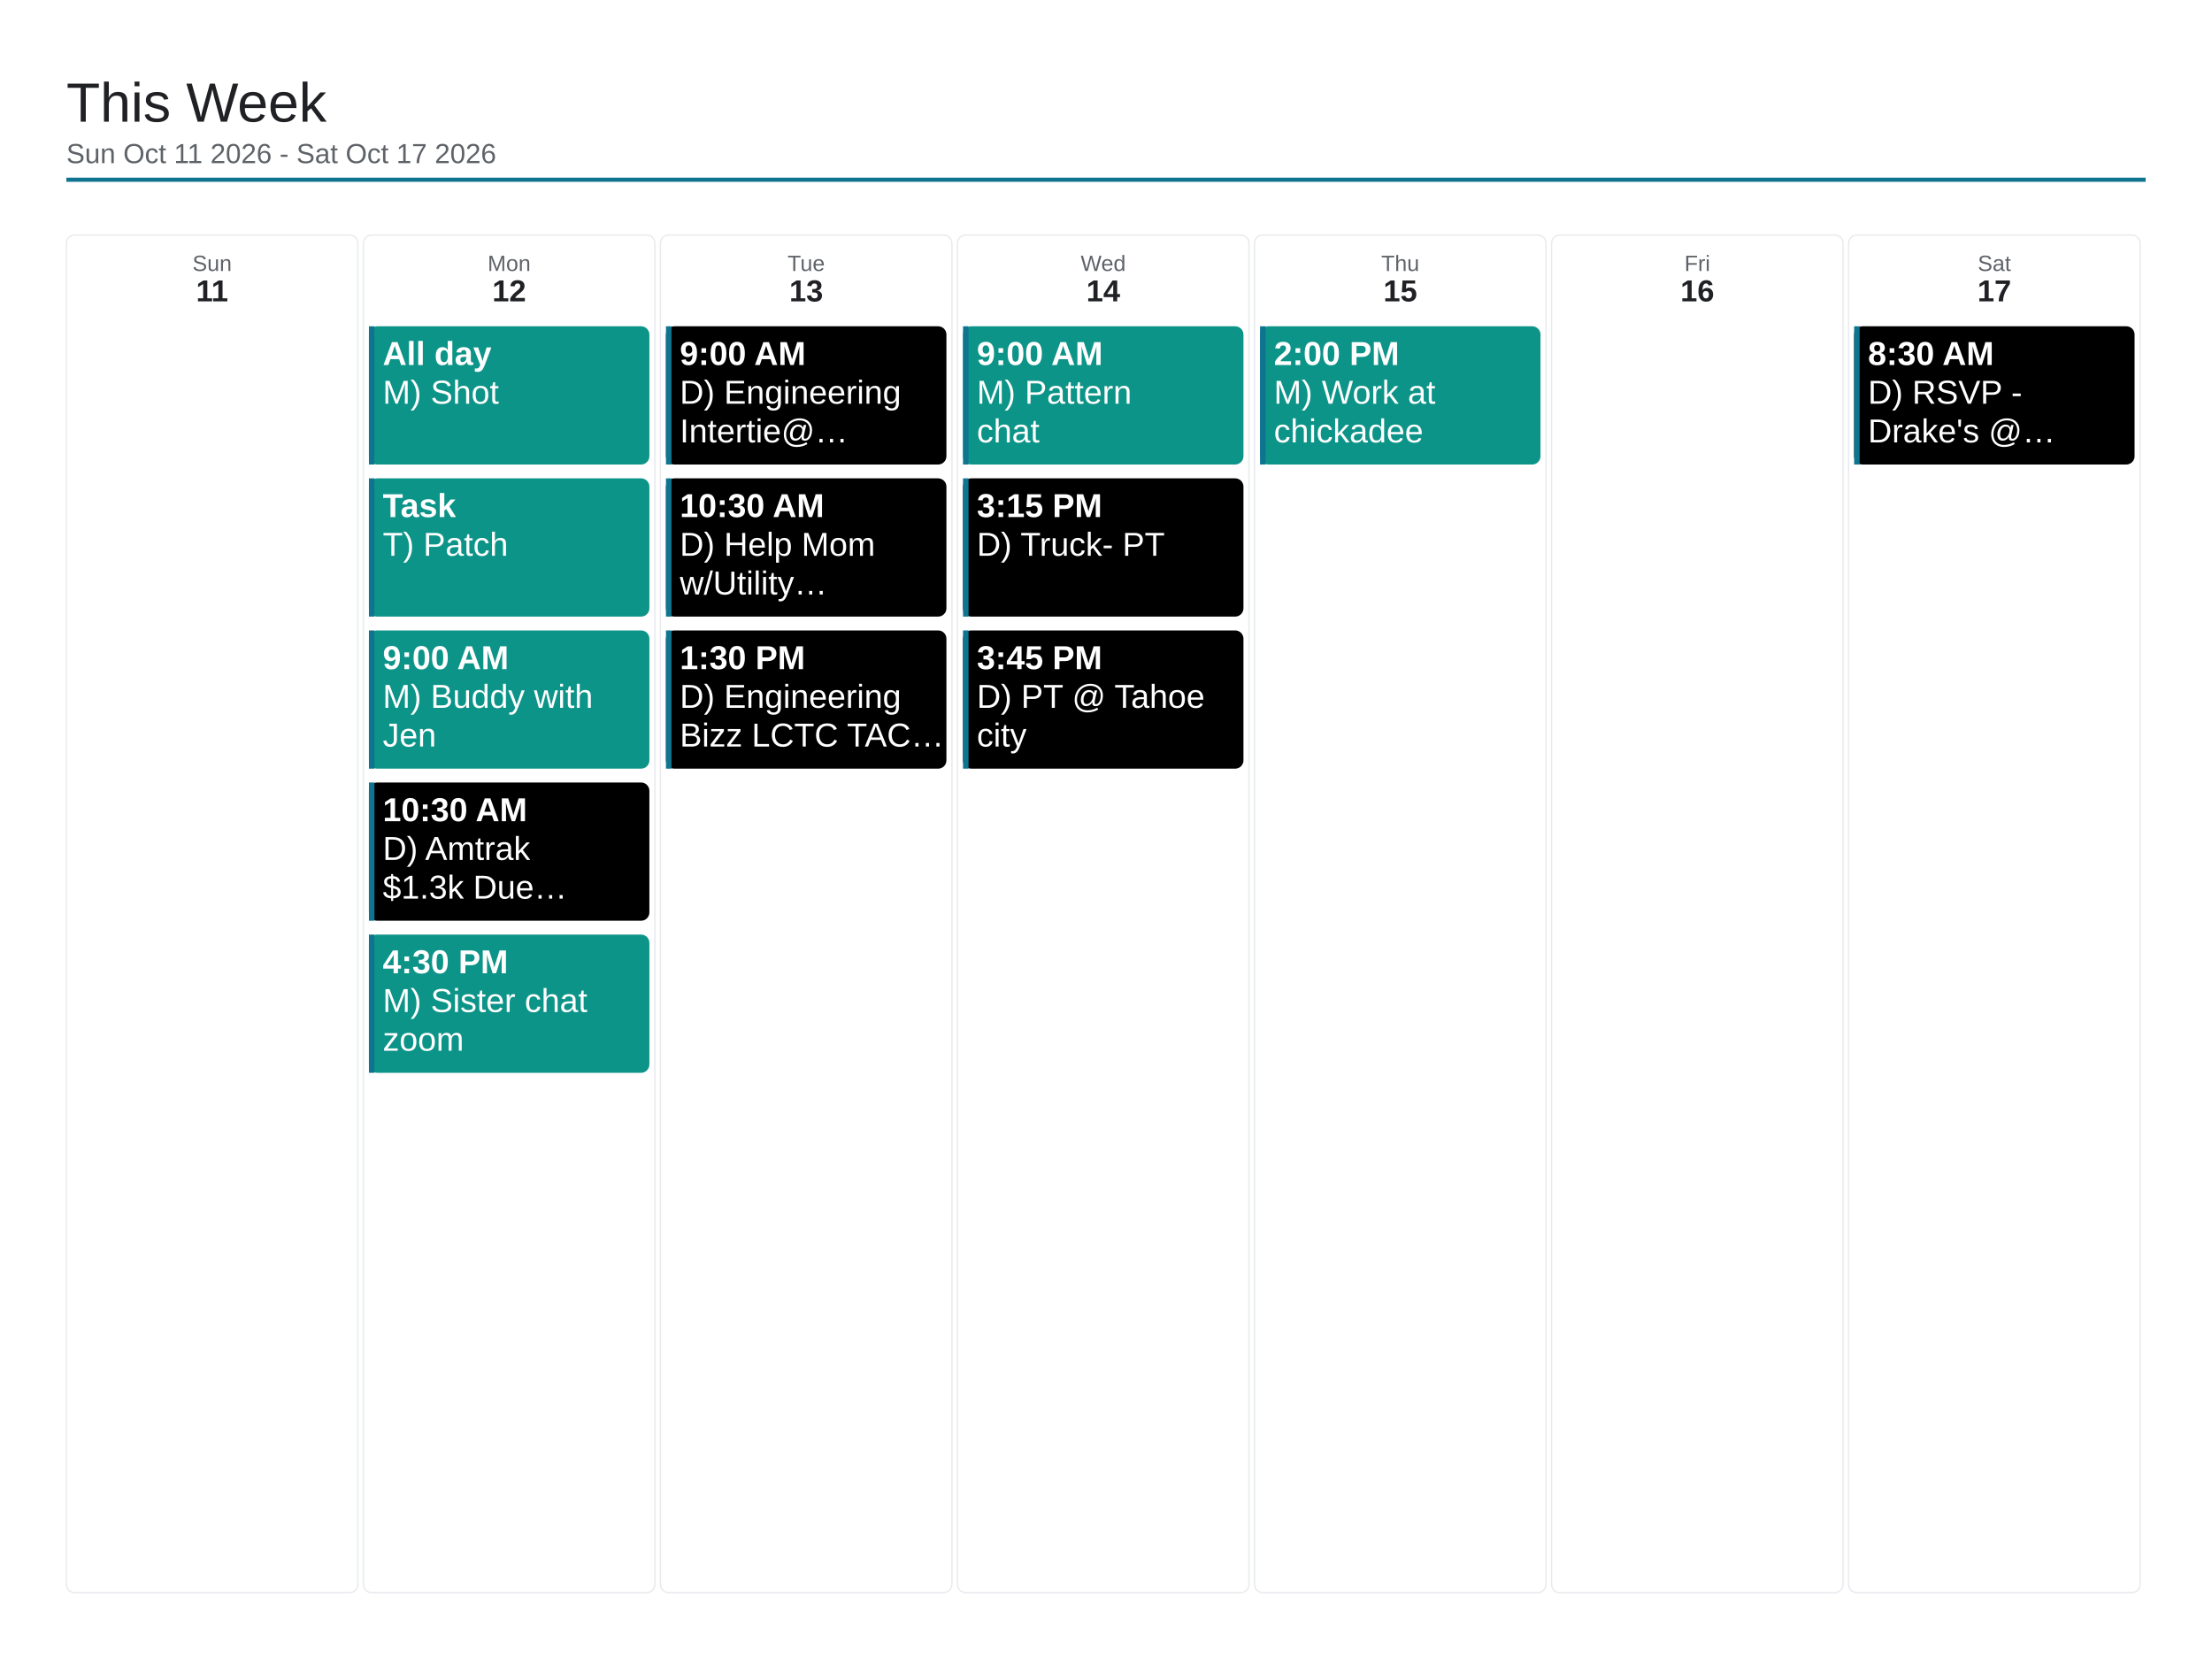
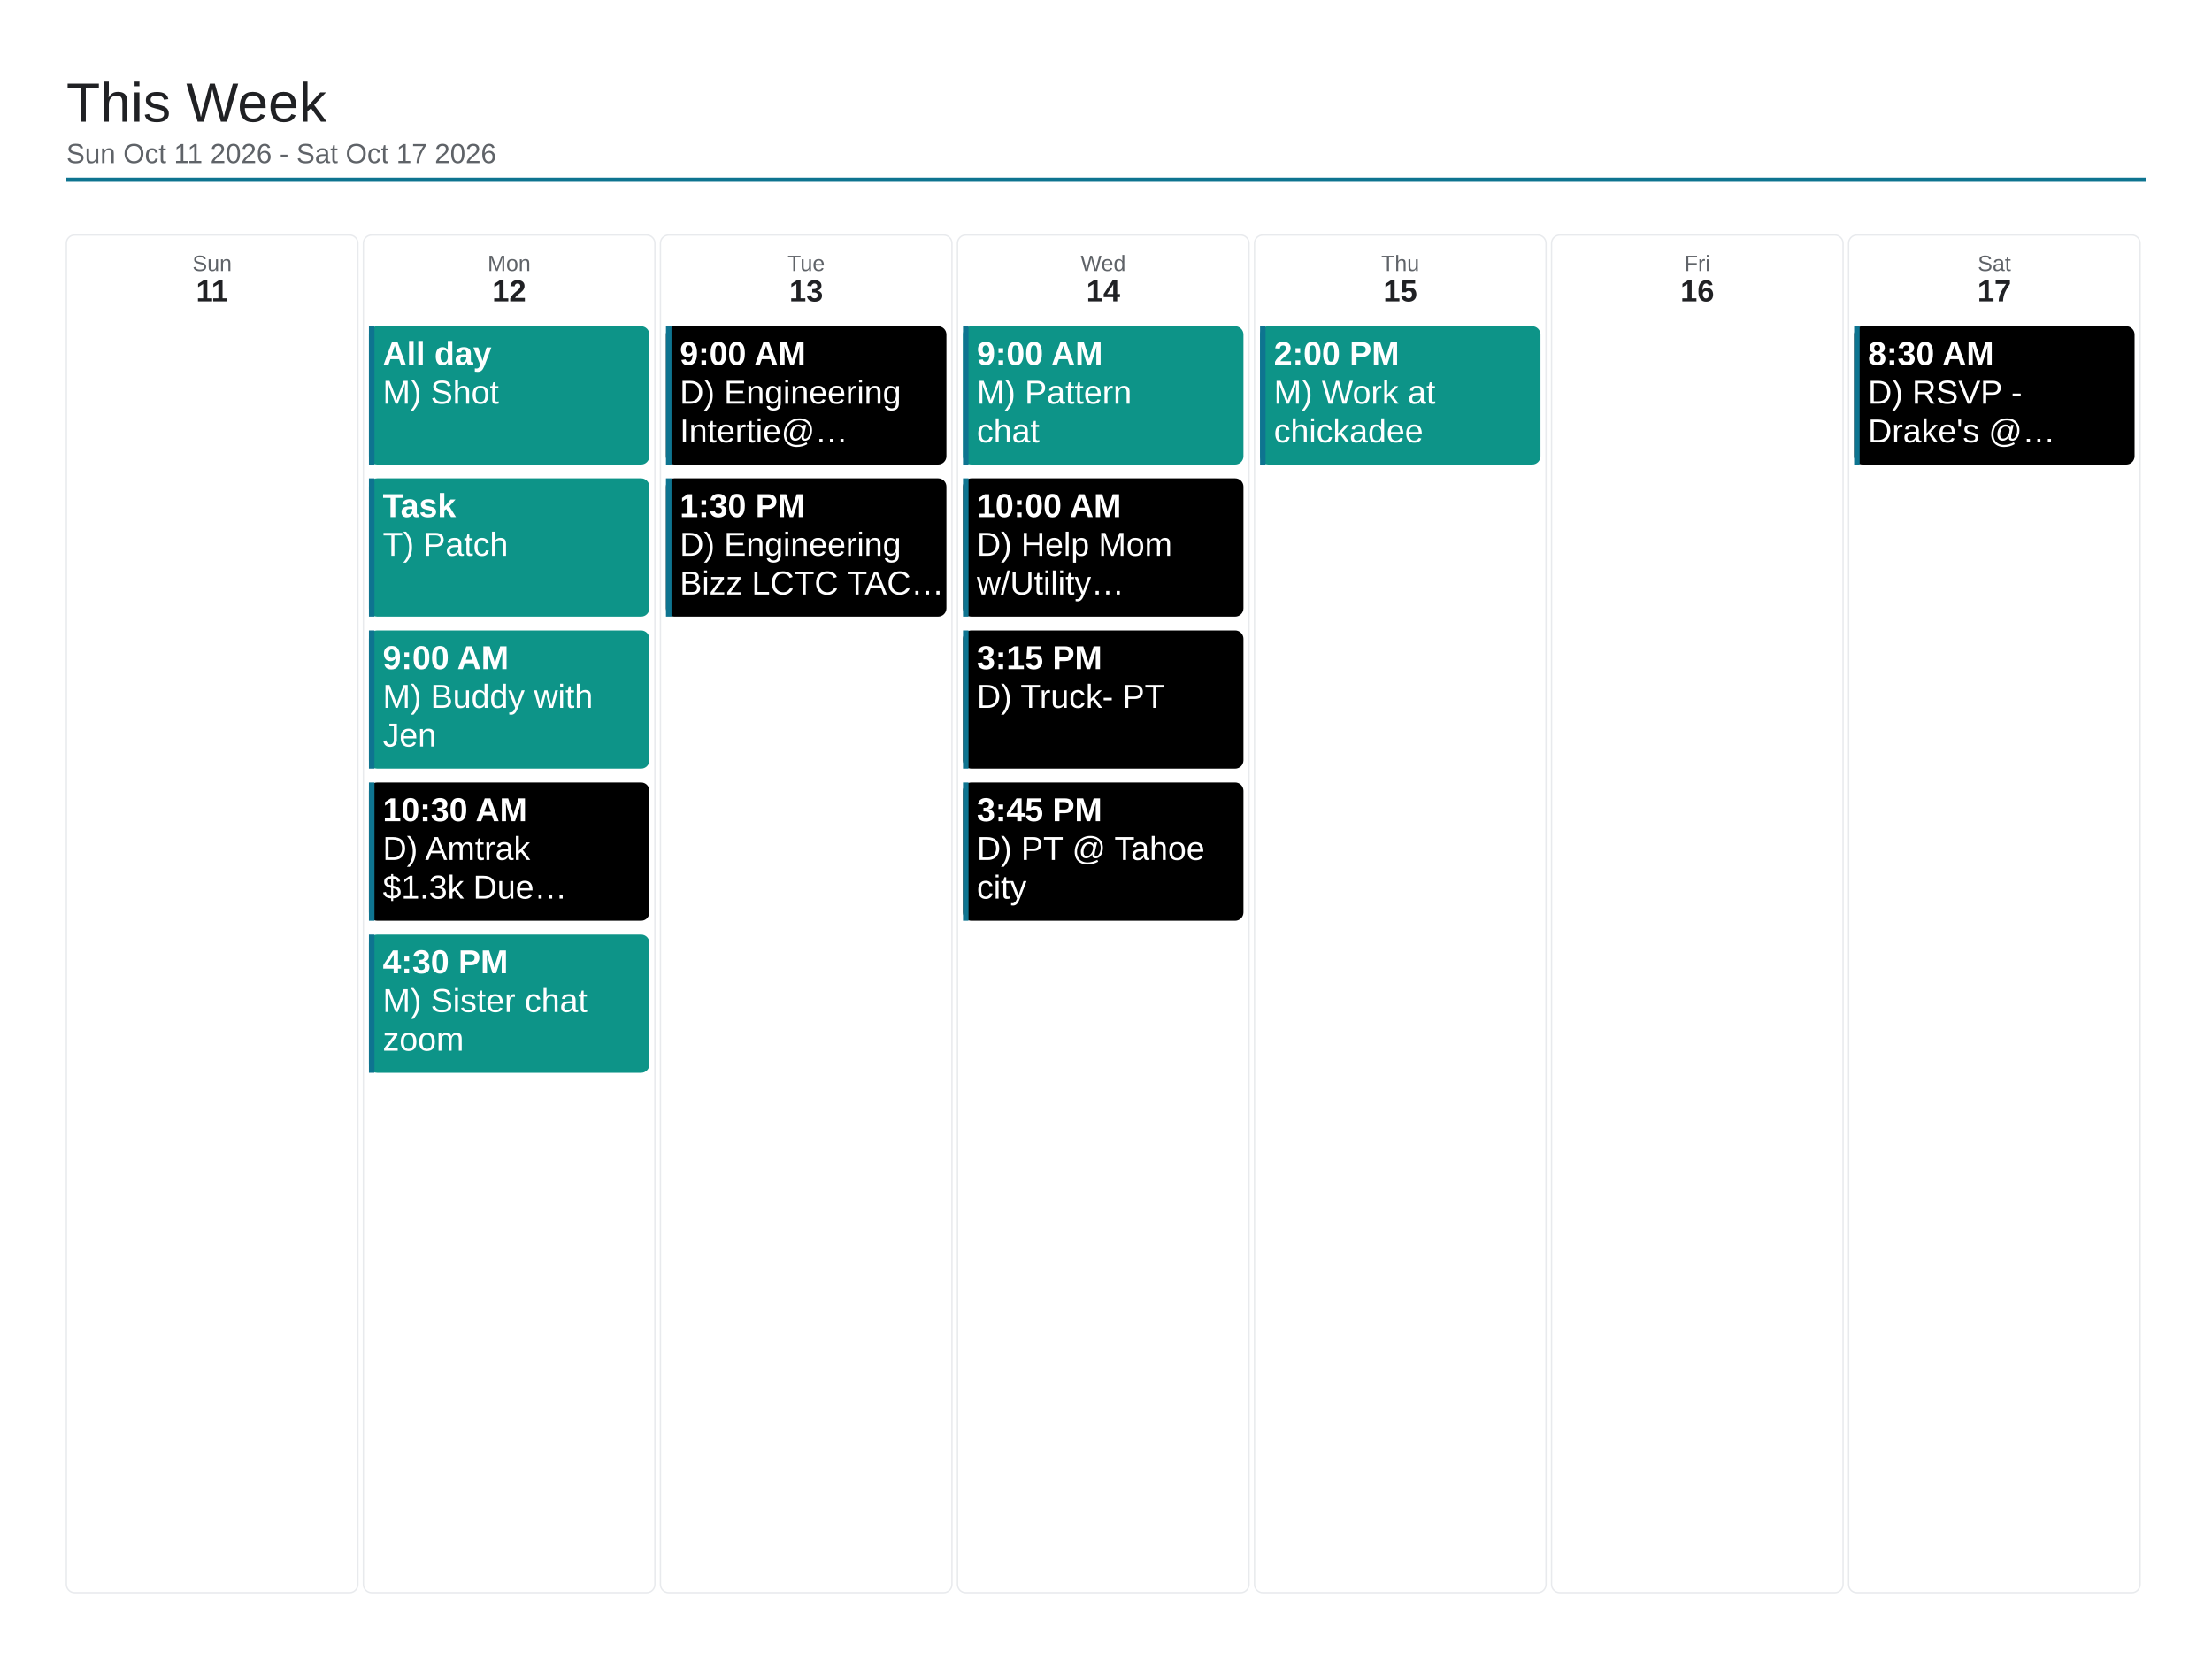
<svg xmlns="http://www.w3.org/2000/svg" viewBox="0 0 1600 1200" width="1600" height="1200">
  <rect x="0" y="0" width="1600" height="1200" fill="#ffffff" />
  <text x="48" y="88" font-family="Arial, Helvetica, sans-serif" font-size="40" font-weight="500" fill="#202124">This Week</text>
  <text x="48" y="118" font-family="Arial, Helvetica, sans-serif" font-size="20" fill="#5f6368">Sun Oct 11 2026 - Sat Oct 17 2026</text>
  <line x1="48" y1="130" x2="1552" y2="130" stroke="#0e7490" stroke-width="3" />
  <rect x="48" y="170" width="210.857" height="982" rx="6" fill="none" stroke="#e8eaed" stroke-width="1" />
  <text x="153.429" y="196" font-family="Arial, Helvetica, sans-serif" font-size="16" fill="#5f6368" text-anchor="middle">Sun</text>
  <text x="153.429" y="218" font-family="Arial, Helvetica, sans-serif" font-size="22" font-weight="700" fill="#202124" text-anchor="middle">11</text>
  <rect x="262.857" y="170" width="210.857" height="982" rx="6" fill="none" stroke="#e8eaed" stroke-width="1" />
  <text x="368.286" y="196" font-family="Arial, Helvetica, sans-serif" font-size="16" fill="#5f6368" text-anchor="middle">Mon</text>
  <text x="368.286" y="218" font-family="Arial, Helvetica, sans-serif" font-size="22" font-weight="700" fill="#202124" text-anchor="middle">12</text>
  <rect x="266.857" y="236" width="202.857" height="100" rx="6" fill="#0d9488" />
  <rect x="266.857" y="236" width="4" height="100" fill="#0e7490" />
  <text x="276.857" y="264" font-family="Arial, Helvetica, sans-serif" font-size="24" font-weight="700" fill="#ffffff">All day</text>
  <text x="276.857" y="292" font-family="Arial, Helvetica, sans-serif" font-size="24" fill="#ffffff">M) Shot</text>
  <rect x="266.857" y="346" width="202.857" height="100" rx="6" fill="#0d9488" />
  <rect x="266.857" y="346" width="4" height="100" fill="#0e7490" />
  <text x="276.857" y="374" font-family="Arial, Helvetica, sans-serif" font-size="24" font-weight="700" fill="#ffffff">Task</text>
  <text x="276.857" y="402" font-family="Arial, Helvetica, sans-serif" font-size="24" fill="#ffffff">T) Patch</text>
  <rect x="266.857" y="456" width="202.857" height="100" rx="6" fill="#0d9488" />
  <rect x="266.857" y="456" width="4" height="100" fill="#0e7490" />
  <text x="276.857" y="484" font-family="Arial, Helvetica, sans-serif" font-size="24" font-weight="700" fill="#ffffff">9:00 AM</text>
  <text x="276.857" y="512" font-family="Arial, Helvetica, sans-serif" font-size="24" fill="#ffffff">M) Buddy with</text>
  <text x="276.857" y="540" font-family="Arial, Helvetica, sans-serif" font-size="24" fill="#ffffff">Jen</text>
  <rect x="266.857" y="566" width="202.857" height="100" rx="6" fill="#000000" />
  <rect x="266.857" y="566" width="4" height="100" fill="#0e7490" />
  <text x="276.857" y="594" font-family="Arial, Helvetica, sans-serif" font-size="24" font-weight="700" fill="#ffffff">10:30 AM</text>
  <text x="276.857" y="622" font-family="Arial, Helvetica, sans-serif" font-size="24" fill="#ffffff">D) Amtrak</text>
  <text x="276.857" y="650" font-family="Arial, Helvetica, sans-serif" font-size="24" fill="#ffffff">$1.3k Due…</text>
  <rect x="266.857" y="676" width="202.857" height="100" rx="6" fill="#0d9488" />
  <rect x="266.857" y="676" width="4" height="100" fill="#0e7490" />
  <text x="276.857" y="704" font-family="Arial, Helvetica, sans-serif" font-size="24" font-weight="700" fill="#ffffff">4:30 PM</text>
  <text x="276.857" y="732" font-family="Arial, Helvetica, sans-serif" font-size="24" fill="#ffffff">M) Sister chat</text>
  <text x="276.857" y="760" font-family="Arial, Helvetica, sans-serif" font-size="24" fill="#ffffff">zoom</text>
  <rect x="477.714" y="170" width="210.857" height="982" rx="6" fill="none" stroke="#e8eaed" stroke-width="1" />
  <text x="583.143" y="196" font-family="Arial, Helvetica, sans-serif" font-size="16" fill="#5f6368" text-anchor="middle">Tue</text>
  <text x="583.143" y="218" font-family="Arial, Helvetica, sans-serif" font-size="22" font-weight="700" fill="#202124" text-anchor="middle">13</text>
  <rect x="481.714" y="236" width="202.857" height="100" rx="6" fill="#000000" />
  <rect x="481.714" y="236" width="4" height="100" fill="#0e7490" />
  <text x="491.714" y="264" font-family="Arial, Helvetica, sans-serif" font-size="24" font-weight="700" fill="#ffffff">9:00 AM</text>
  <text x="491.714" y="292" font-family="Arial, Helvetica, sans-serif" font-size="24" fill="#ffffff">D) Engineering</text>
  <text x="491.714" y="320" font-family="Arial, Helvetica, sans-serif" font-size="24" fill="#ffffff">Intertie@…</text>
  <rect x="481.714" y="346" width="202.857" height="100" rx="6" fill="#000000" />
  <rect x="481.714" y="346" width="4" height="100" fill="#0e7490" />
-   <text x="491.714" y="374" font-family="Arial, Helvetica, sans-serif" font-size="24" font-weight="700" fill="#ffffff">10:30 AM</text>
-   <text x="491.714" y="402" font-family="Arial, Helvetica, sans-serif" font-size="24" fill="#ffffff">D) Help Mom</text>
-   <text x="491.714" y="430" font-family="Arial, Helvetica, sans-serif" font-size="24" fill="#ffffff">w/Utility…</text>
-   <rect x="481.714" y="456" width="202.857" height="100" rx="6" fill="#000000" />
-   <rect x="481.714" y="456" width="4" height="100" fill="#0e7490" />
-   <text x="491.714" y="484" font-family="Arial, Helvetica, sans-serif" font-size="24" font-weight="700" fill="#ffffff">1:30 PM</text>
-   <text x="491.714" y="512" font-family="Arial, Helvetica, sans-serif" font-size="24" fill="#ffffff">D) Engineering</text>
-   <text x="491.714" y="540" font-family="Arial, Helvetica, sans-serif" font-size="24" fill="#ffffff">Bizz LCTC TAC…</text>
+   <text x="491.714" y="374" font-family="Arial, Helvetica, sans-serif" font-size="24" font-weight="700" fill="#ffffff">1:30 PM</text>
+   <text x="491.714" y="402" font-family="Arial, Helvetica, sans-serif" font-size="24" fill="#ffffff">D) Engineering</text>
+   <text x="491.714" y="430" font-family="Arial, Helvetica, sans-serif" font-size="24" fill="#ffffff">Bizz LCTC TAC…</text>
  <rect x="692.571" y="170" width="210.857" height="982" rx="6" fill="none" stroke="#e8eaed" stroke-width="1" />
  <text x="798" y="196" font-family="Arial, Helvetica, sans-serif" font-size="16" fill="#5f6368" text-anchor="middle">Wed</text>
  <text x="798" y="218" font-family="Arial, Helvetica, sans-serif" font-size="22" font-weight="700" fill="#202124" text-anchor="middle">14</text>
  <rect x="696.571" y="236" width="202.857" height="100" rx="6" fill="#0d9488" />
  <rect x="696.571" y="236" width="4" height="100" fill="#0e7490" />
  <text x="706.571" y="264" font-family="Arial, Helvetica, sans-serif" font-size="24" font-weight="700" fill="#ffffff">9:00 AM</text>
  <text x="706.571" y="292" font-family="Arial, Helvetica, sans-serif" font-size="24" fill="#ffffff">M) Pattern</text>
  <text x="706.571" y="320" font-family="Arial, Helvetica, sans-serif" font-size="24" fill="#ffffff">chat</text>
  <rect x="696.571" y="346" width="202.857" height="100" rx="6" fill="#000000" />
  <rect x="696.571" y="346" width="4" height="100" fill="#0e7490" />
-   <text x="706.571" y="374" font-family="Arial, Helvetica, sans-serif" font-size="24" font-weight="700" fill="#ffffff">3:15 PM</text>
-   <text x="706.571" y="402" font-family="Arial, Helvetica, sans-serif" font-size="24" fill="#ffffff">D) Truck- PT</text>
+   <text x="706.571" y="374" font-family="Arial, Helvetica, sans-serif" font-size="24" font-weight="700" fill="#ffffff">10:00 AM</text>
+   <text x="706.571" y="402" font-family="Arial, Helvetica, sans-serif" font-size="24" fill="#ffffff">D) Help Mom</text>
+   <text x="706.571" y="430" font-family="Arial, Helvetica, sans-serif" font-size="24" fill="#ffffff">w/Utility…</text>
  <rect x="696.571" y="456" width="202.857" height="100" rx="6" fill="#000000" />
  <rect x="696.571" y="456" width="4" height="100" fill="#0e7490" />
-   <text x="706.571" y="484" font-family="Arial, Helvetica, sans-serif" font-size="24" font-weight="700" fill="#ffffff">3:45 PM</text>
-   <text x="706.571" y="512" font-family="Arial, Helvetica, sans-serif" font-size="24" fill="#ffffff">D) PT @ Tahoe</text>
-   <text x="706.571" y="540" font-family="Arial, Helvetica, sans-serif" font-size="24" fill="#ffffff">city</text>
+   <text x="706.571" y="484" font-family="Arial, Helvetica, sans-serif" font-size="24" font-weight="700" fill="#ffffff">3:15 PM</text>
+   <text x="706.571" y="512" font-family="Arial, Helvetica, sans-serif" font-size="24" fill="#ffffff">D) Truck- PT</text>
+   <rect x="696.571" y="566" width="202.857" height="100" rx="6" fill="#000000" />
+   <rect x="696.571" y="566" width="4" height="100" fill="#0e7490" />
+   <text x="706.571" y="594" font-family="Arial, Helvetica, sans-serif" font-size="24" font-weight="700" fill="#ffffff">3:45 PM</text>
+   <text x="706.571" y="622" font-family="Arial, Helvetica, sans-serif" font-size="24" fill="#ffffff">D) PT @ Tahoe</text>
+   <text x="706.571" y="650" font-family="Arial, Helvetica, sans-serif" font-size="24" fill="#ffffff">city</text>
  <rect x="907.429" y="170" width="210.857" height="982" rx="6" fill="none" stroke="#e8eaed" stroke-width="1" />
  <text x="1012.857" y="196" font-family="Arial, Helvetica, sans-serif" font-size="16" fill="#5f6368" text-anchor="middle">Thu</text>
  <text x="1012.857" y="218" font-family="Arial, Helvetica, sans-serif" font-size="22" font-weight="700" fill="#202124" text-anchor="middle">15</text>
  <rect x="911.429" y="236" width="202.857" height="100" rx="6" fill="#0d9488" />
  <rect x="911.429" y="236" width="4" height="100" fill="#0e7490" />
  <text x="921.429" y="264" font-family="Arial, Helvetica, sans-serif" font-size="24" font-weight="700" fill="#ffffff">2:00 PM</text>
  <text x="921.429" y="292" font-family="Arial, Helvetica, sans-serif" font-size="24" fill="#ffffff">M) Work at</text>
  <text x="921.429" y="320" font-family="Arial, Helvetica, sans-serif" font-size="24" fill="#ffffff">chickadee</text>
  <rect x="1122.286" y="170" width="210.857" height="982" rx="6" fill="none" stroke="#e8eaed" stroke-width="1" />
  <text x="1227.714" y="196" font-family="Arial, Helvetica, sans-serif" font-size="16" fill="#5f6368" text-anchor="middle">Fri</text>
  <text x="1227.714" y="218" font-family="Arial, Helvetica, sans-serif" font-size="22" font-weight="700" fill="#202124" text-anchor="middle">16</text>
  <rect x="1337.143" y="170" width="210.857" height="982" rx="6" fill="none" stroke="#e8eaed" stroke-width="1" />
  <text x="1442.571" y="196" font-family="Arial, Helvetica, sans-serif" font-size="16" fill="#5f6368" text-anchor="middle">Sat</text>
  <text x="1442.571" y="218" font-family="Arial, Helvetica, sans-serif" font-size="22" font-weight="700" fill="#202124" text-anchor="middle">17</text>
  <rect x="1341.143" y="236" width="202.857" height="100" rx="6" fill="#000000" />
  <rect x="1341.143" y="236" width="4" height="100" fill="#0e7490" />
  <text x="1351.143" y="264" font-family="Arial, Helvetica, sans-serif" font-size="24" font-weight="700" fill="#ffffff">8:30 AM</text>
  <text x="1351.143" y="292" font-family="Arial, Helvetica, sans-serif" font-size="24" fill="#ffffff">D) RSVP -</text>
  <text x="1351.143" y="320" font-family="Arial, Helvetica, sans-serif" font-size="24" fill="#ffffff">Drake's @…</text>
</svg>
